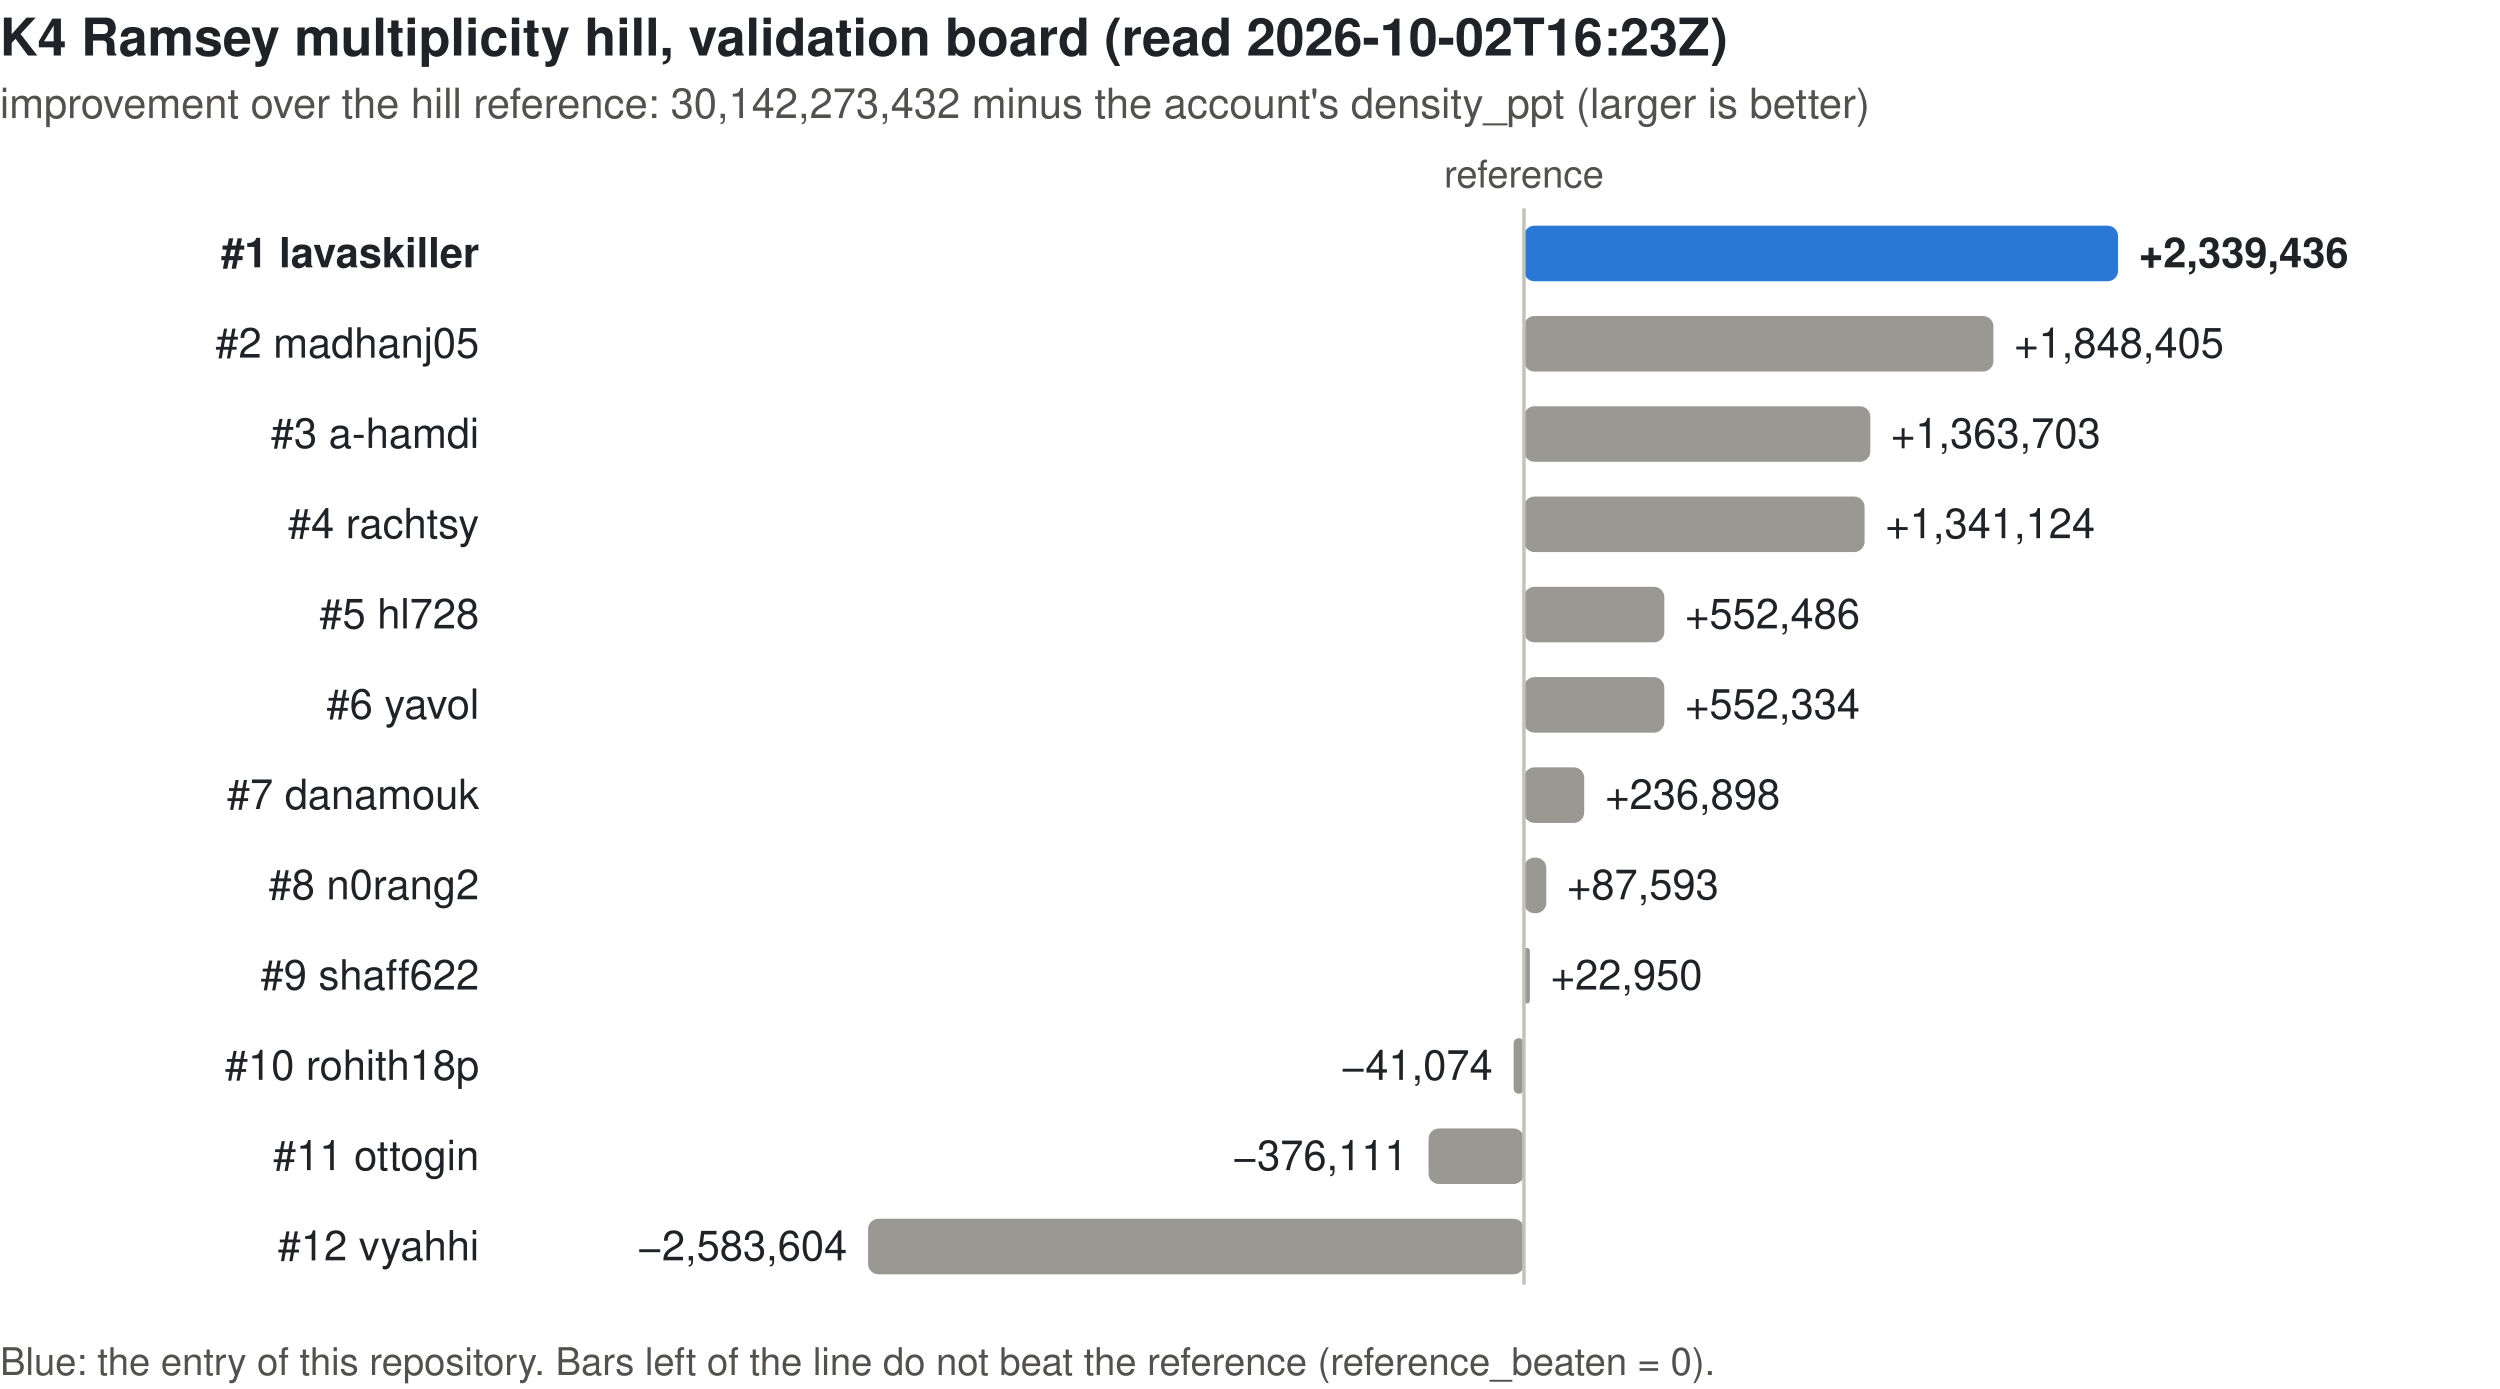
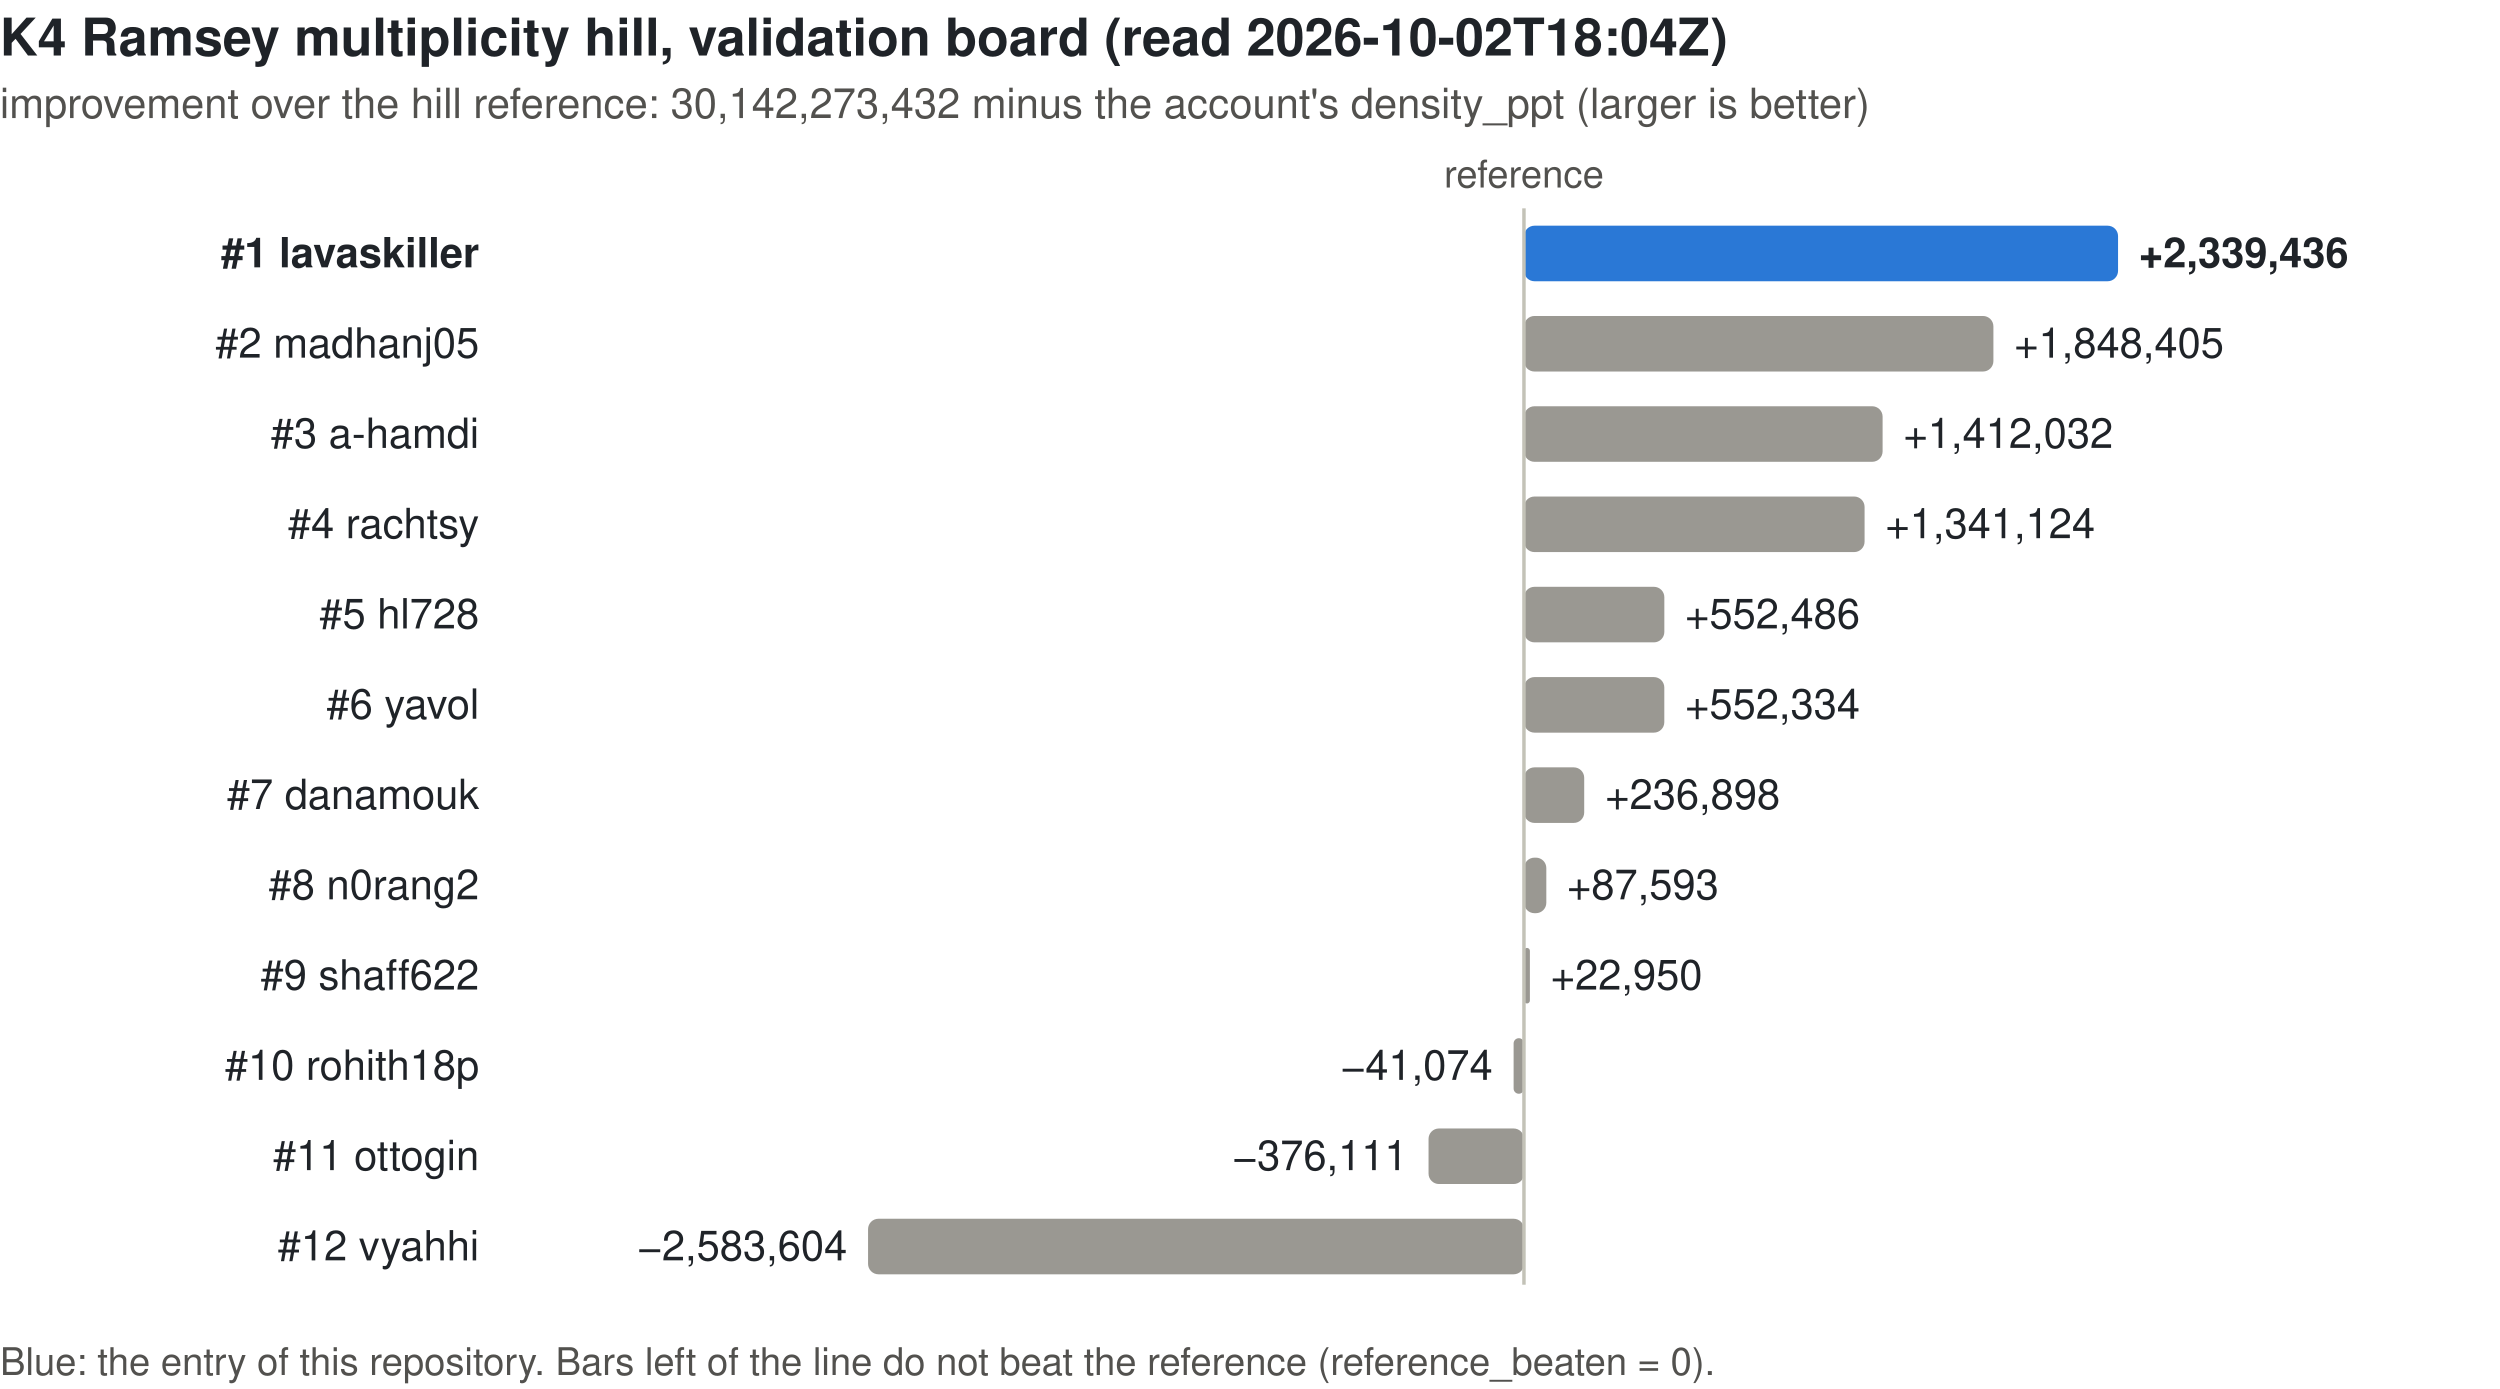
<svg xmlns="http://www.w3.org/2000/svg" viewBox="0 0 720 400" width="720" height="400" role="img" aria-label="Ramsey validation board: improvement over the hill reference per account" font-family="-apple-system, 'Segoe UI', Helvetica, Arial, sans-serif">
-   <text x="0.0" y="16.0" font-size="15" text-anchor="start" fill="#1f2328" font-weight="600">K4 Ramsey multiplicity hill, validation board (read 2026-10-02T16:23Z)</text>
+   <text x="0.0" y="16.0" font-size="15" text-anchor="start" fill="#1f2328" font-weight="600">K4 Ramsey multiplicity hill, validation board (read 2026-10-02T18:04Z)</text>
  <text x="0.0" y="34.0" font-size="12" text-anchor="start" fill="#52514e">improvement over the hill reference: 30,142,273,432 minus the account's density_ppt (larger is better)</text>
  <text x="438.9" y="54.0" font-size="11" text-anchor="middle" fill="#52514e">reference</text>
  <text x="138.0" y="77.0" font-size="12" text-anchor="end" fill="#1f2328" font-weight="600">#1 lavaskiller</text>
  <rect x="438.93" y="65.00" width="171.07" height="16.00" fill="#2a78d6" rx="3" />
  <text x="616.0" y="77.0" font-size="12" text-anchor="start" fill="#1f2328" font-weight="600">+2,339,436</text>
  <text x="138.0" y="103.0" font-size="12" text-anchor="end" fill="#1f2328">#2 madhanj05</text>
  <rect x="438.93" y="91.00" width="135.17" height="16.00" fill="#9a9892" rx="3" />
  <text x="580.1" y="103.0" font-size="12" text-anchor="start" fill="#1f2328">+1,848,405</text>
  <text x="138.0" y="129.0" font-size="12" text-anchor="end" fill="#1f2328">#3 a-hamdi</text>
-   <rect x="438.93" y="117.00" width="99.72" height="16.00" fill="#9a9892" rx="3" />
-   <text x="544.6" y="129.0" font-size="12" text-anchor="start" fill="#1f2328">+1,363,703</text>
+   <rect x="438.93" y="117.00" width="103.26" height="16.00" fill="#9a9892" rx="3" />
+   <text x="548.2" y="129.0" font-size="12" text-anchor="start" fill="#1f2328">+1,412,032</text>
  <text x="138.0" y="155.0" font-size="12" text-anchor="end" fill="#1f2328">#4 rachtsy</text>
  <rect x="438.93" y="143.00" width="98.07" height="16.00" fill="#9a9892" rx="3" />
  <text x="543.0" y="155.0" font-size="12" text-anchor="start" fill="#1f2328">+1,341,124</text>
  <text x="138.0" y="181.0" font-size="12" text-anchor="end" fill="#1f2328">#5 hl728</text>
  <rect x="438.93" y="169.00" width="40.40" height="16.00" fill="#9a9892" rx="3" />
  <text x="485.3" y="181.0" font-size="12" text-anchor="start" fill="#1f2328">+552,486</text>
  <text x="138.0" y="207.0" font-size="12" text-anchor="end" fill="#1f2328">#6 yavol</text>
  <rect x="438.93" y="195.00" width="40.39" height="16.00" fill="#9a9892" rx="3" />
  <text x="485.3" y="207.0" font-size="12" text-anchor="start" fill="#1f2328">+552,334</text>
  <text x="138.0" y="233.0" font-size="12" text-anchor="end" fill="#1f2328">#7 danamouk</text>
  <rect x="438.93" y="221.00" width="17.32" height="16.00" fill="#9a9892" rx="3" />
  <text x="462.3" y="233.0" font-size="12" text-anchor="start" fill="#1f2328">+236,898</text>
  <text x="138.0" y="259.0" font-size="12" text-anchor="end" fill="#1f2328">#8 n0rang2</text>
  <rect x="438.93" y="247.00" width="6.41" height="16.00" fill="#9a9892" rx="3" />
  <text x="451.3" y="259.0" font-size="12" text-anchor="start" fill="#1f2328">+87,593</text>
  <text x="138.0" y="285.0" font-size="12" text-anchor="end" fill="#1f2328">#9 shaff622</text>
  <rect x="438.93" y="273.00" width="1.68" height="16.00" fill="#9a9892" rx="0.839" />
  <text x="446.6" y="285.0" font-size="12" text-anchor="start" fill="#1f2328">+22,950</text>
  <text x="138.0" y="311.0" font-size="12" text-anchor="end" fill="#1f2328">#10 rohith18p</text>
  <rect x="435.92" y="299.00" width="3.00" height="16.00" fill="#9a9892" rx="1.502" />
  <text x="429.9" y="311.0" font-size="12" text-anchor="end" fill="#1f2328">−41,074</text>
  <text x="138.0" y="337.0" font-size="12" text-anchor="end" fill="#1f2328">#11 ottogin</text>
  <rect x="411.42" y="325.00" width="27.50" height="16.00" fill="#9a9892" rx="3" />
  <text x="405.4" y="337.0" font-size="12" text-anchor="end" fill="#1f2328">−376,111</text>
  <text x="138.0" y="363.0" font-size="12" text-anchor="end" fill="#1f2328">#12 vyahhi</text>
  <rect x="250.00" y="351.00" width="188.93" height="16.00" fill="#9a9892" rx="3" />
  <text x="244.0" y="363.0" font-size="12" text-anchor="end" fill="#1f2328">−2,583,604</text>
  <line x1="438.9" y1="60.0" x2="438.9" y2="370.0" stroke="#c3c2b7" stroke-width="1" />
  <text x="0.0" y="396.0" font-size="11" text-anchor="start" fill="#52514e">Blue: the entry of this repository. Bars left of the line do not beat the reference (reference_beaten = 0).</text>
</svg>
